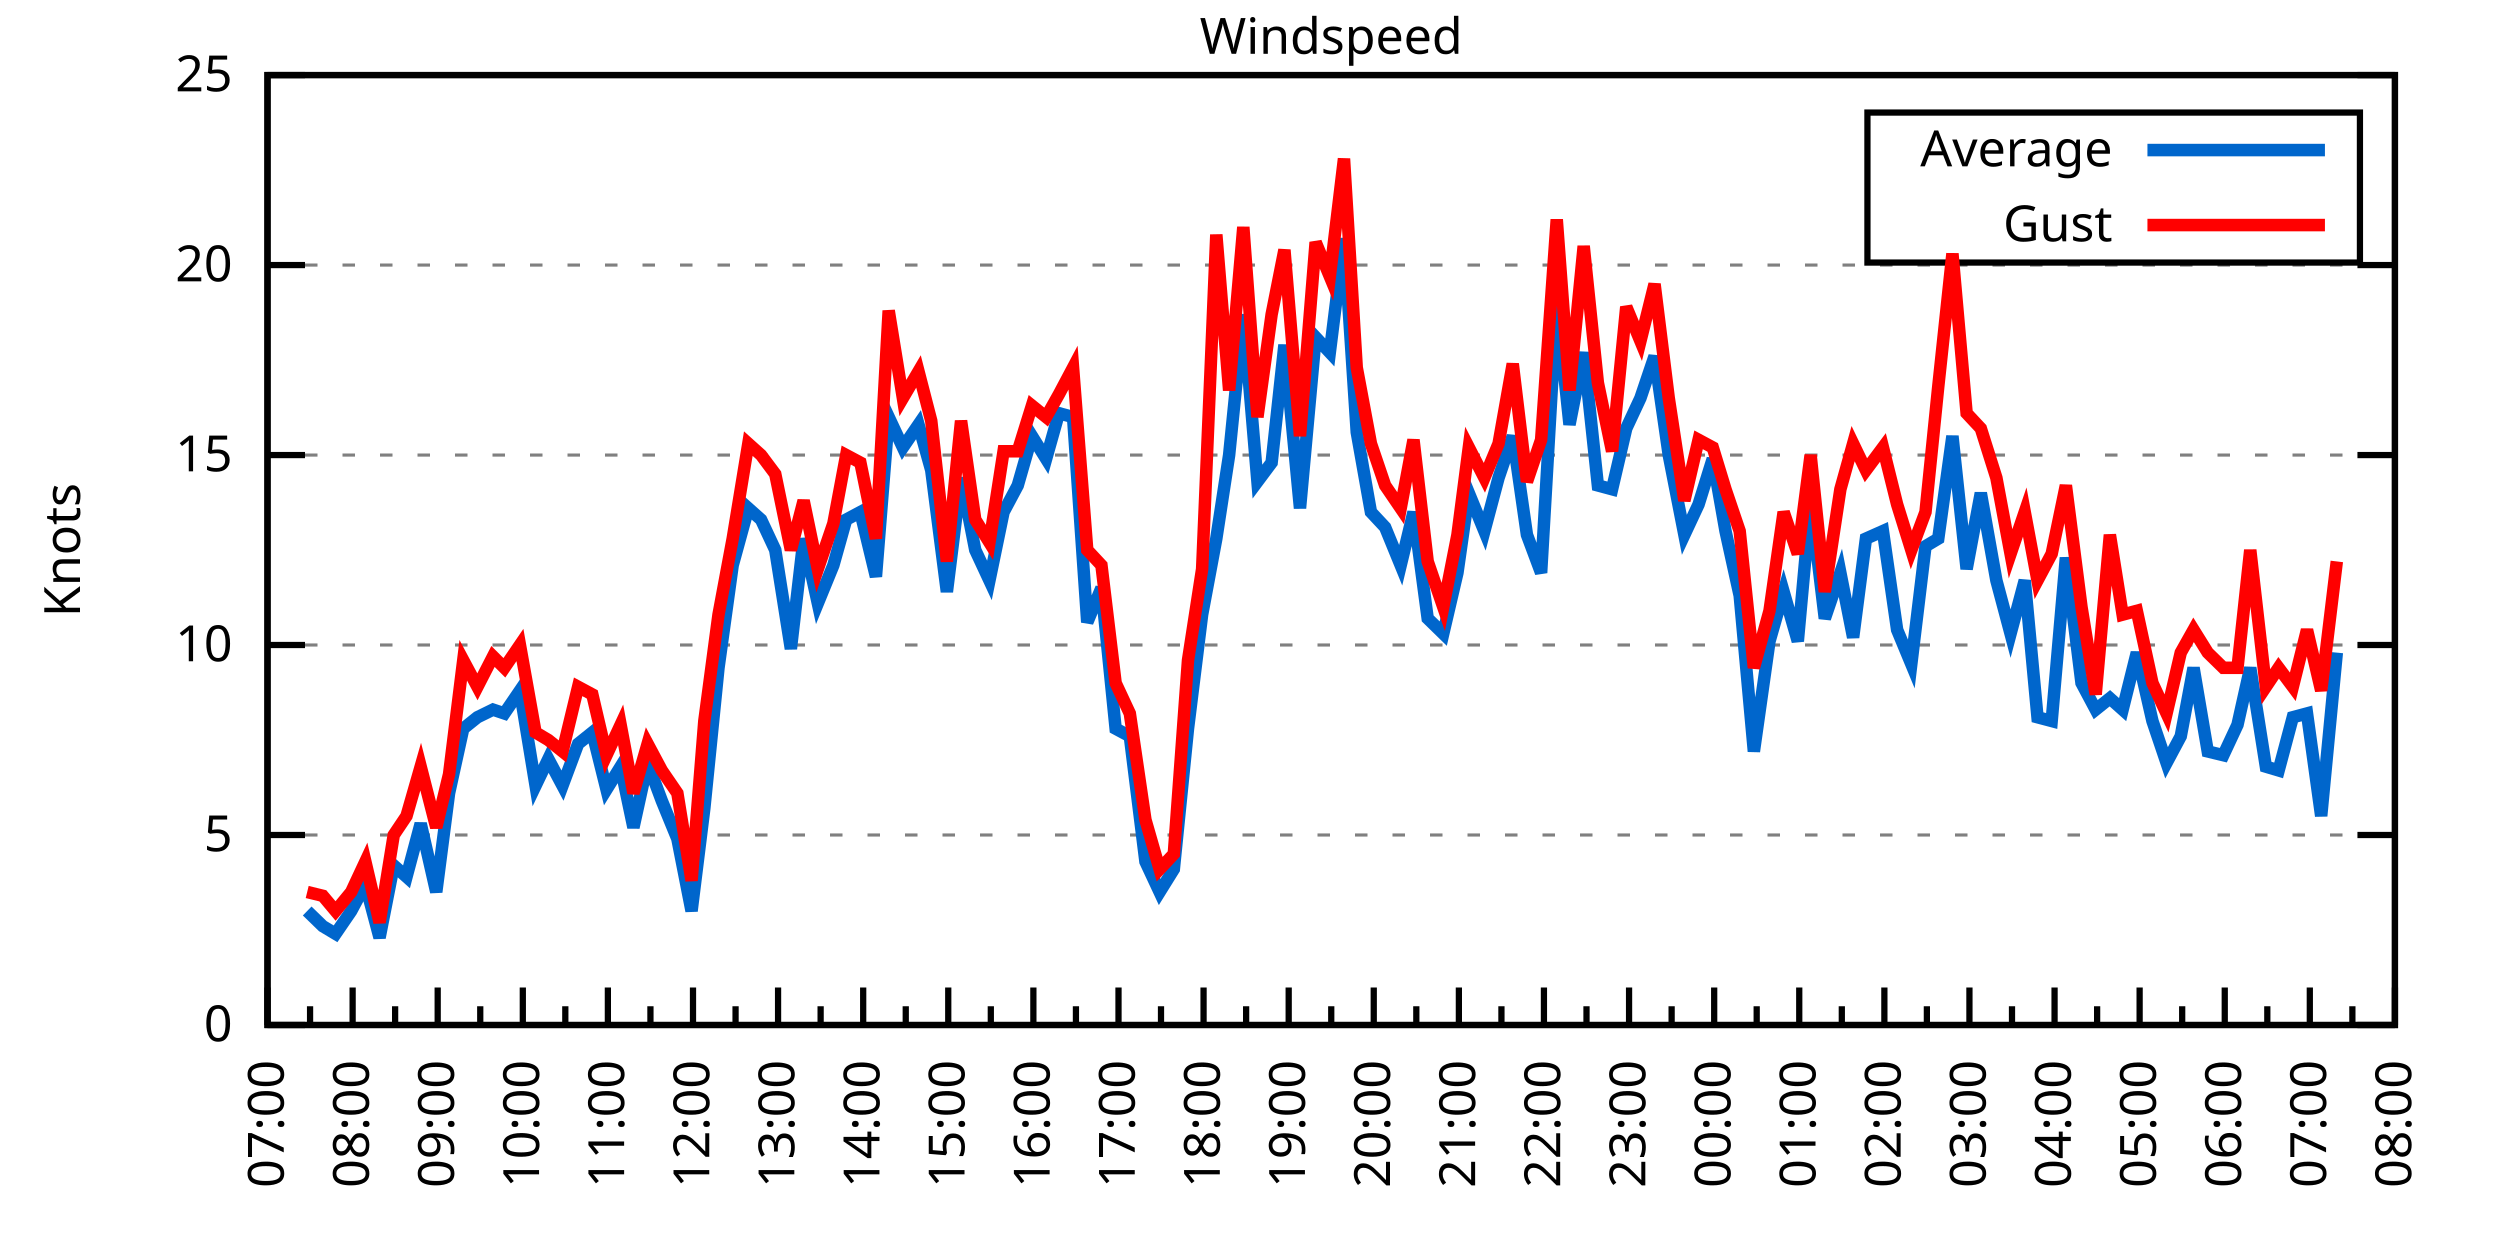
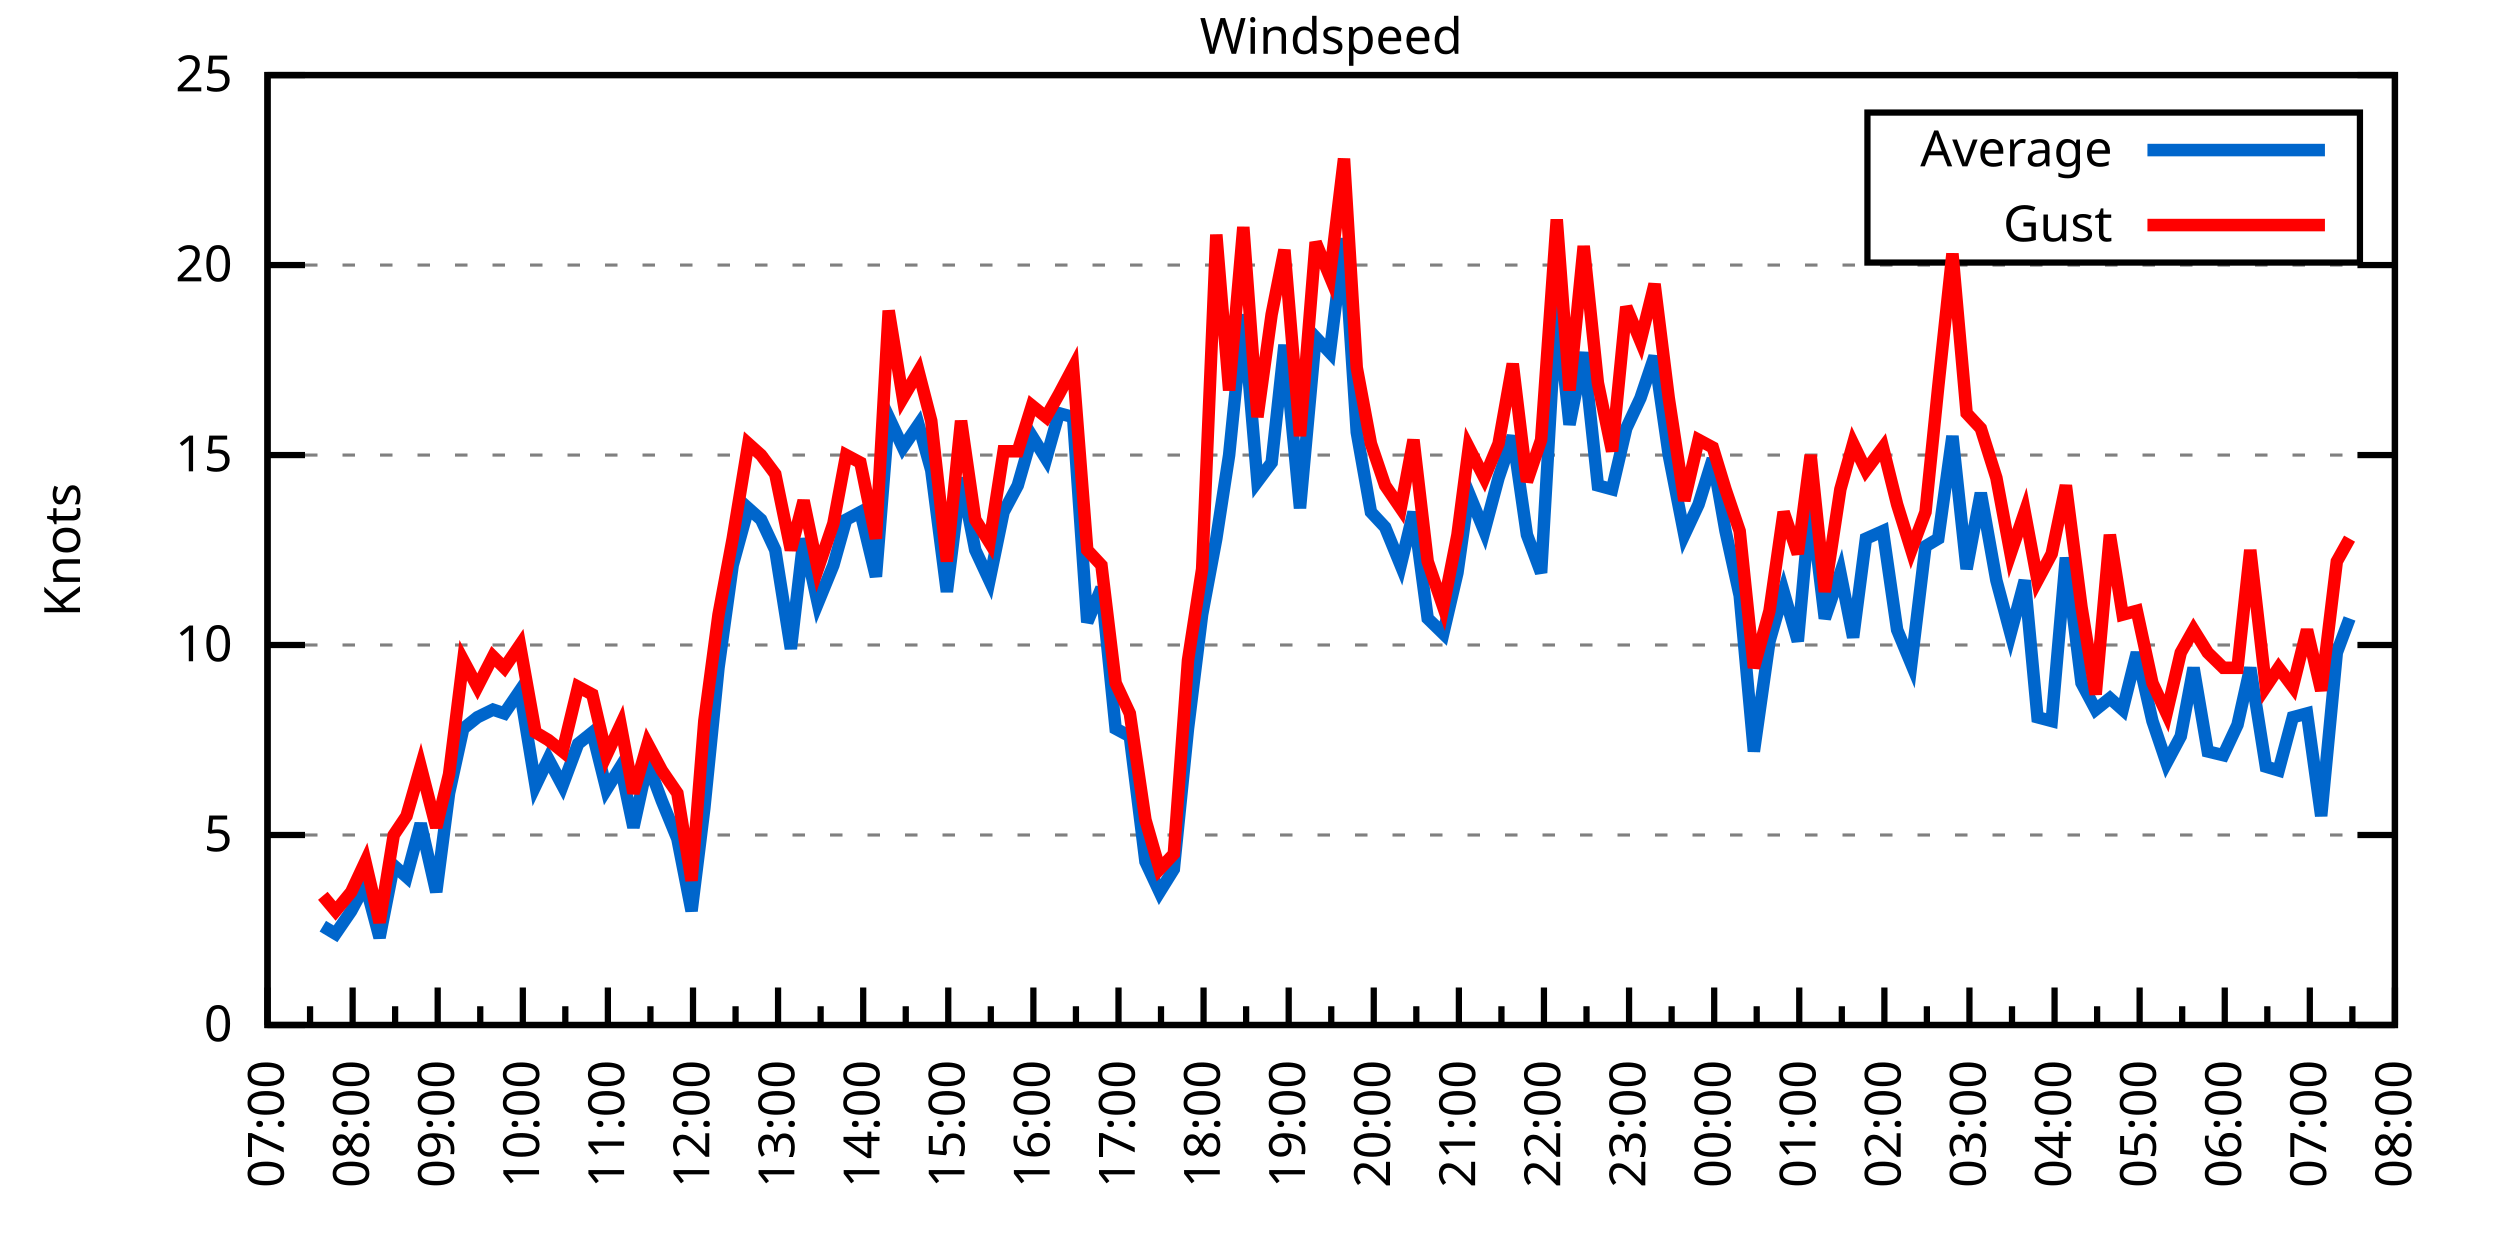
<svg xmlns="http://www.w3.org/2000/svg" xmlns:xlink="http://www.w3.org/1999/xlink" width="400" height="200" viewBox="0 0 400 200">
  <g id="gnuplot_canvas">
    <rect x="0" y="0" width="400" height="200" fill="none" />
    <defs>
      <circle id="gpDot" r="0.5" stroke-width="0.5" stroke="currentColor" />
      <path id="gpPt0" stroke-width="0.333" stroke="currentColor" d="M-1,0 h2 M0,-1 v2" />
      <path id="gpPt1" stroke-width="0.333" stroke="currentColor" d="M-1,-1 L1,1 M1,-1 L-1,1" />
      <path id="gpPt2" stroke-width="0.333" stroke="currentColor" d="M-1,0 L1,0 M0,-1 L0,1 M-1,-1 L1,1 M-1,1 L1,-1" />
      <rect id="gpPt3" stroke-width="0.333" stroke="currentColor" x="-1" y="-1" width="2" height="2" />
      <rect id="gpPt4" stroke-width="0.333" stroke="currentColor" fill="currentColor" x="-1" y="-1" width="2" height="2" />
      <circle id="gpPt5" stroke-width="0.333" stroke="currentColor" cx="0" cy="0" r="1" />
      <use xlink:href="#gpPt5" id="gpPt6" fill="currentColor" stroke="none" />
      <path id="gpPt7" stroke-width="0.333" stroke="currentColor" d="M0,-1.33 L-1.33,0.67 L1.33,0.67 z" />
      <use xlink:href="#gpPt7" id="gpPt8" fill="currentColor" stroke="none" />
      <use xlink:href="#gpPt7" id="gpPt9" stroke="currentColor" transform="rotate(180)" />
      <use xlink:href="#gpPt9" id="gpPt10" fill="currentColor" stroke="none" />
      <use xlink:href="#gpPt3" id="gpPt11" stroke="currentColor" transform="rotate(45)" />
      <use xlink:href="#gpPt11" id="gpPt12" fill="currentColor" stroke="none" />
      <path id="gpPt13" stroke-width="0.333" stroke="currentColor" d="M0,1.330 L1.265,0.411 L0.782,-1.067 L-0.782,-1.076 L-1.265,0.411 z" />
      <use xlink:href="#gpPt13" id="gpPt14" fill="currentColor" stroke="none" />
      <filter id="textbox" filterUnits="objectBoundingBox" x="0" y="0" height="1" width="1">
        <feFlood flood-color="white" flood-opacity="1" result="bgnd" />
        <feComposite in="SourceGraphic" in2="bgnd" operator="atop" />
      </filter>
      <filter id="greybox" filterUnits="objectBoundingBox" x="0" y="0" height="1" width="1">
        <feFlood flood-color="lightgrey" flood-opacity="1" result="grey" />
        <feComposite in="SourceGraphic" in2="grey" operator="atop" />
      </filter>
    </defs>
    <g fill="none" color="white" stroke="currentColor" stroke-width="1.00" stroke-linecap="butt" stroke-linejoin="miter">
</g>
    <g fill="none" color="black" stroke="currentColor" stroke-width="1.00" stroke-linecap="butt" stroke-linejoin="miter">
      <g stroke="none" shape-rendering="crispEdges">
        <polygon fill="rgb(255, 255, 255)" points="42.80,164.00 383.18,164.00 383.18,12.02 42.80,12.02 " />
      </g>
    </g>
    <g fill="none" color="black" stroke="currentColor" stroke-width="1.00" stroke-linecap="butt" stroke-linejoin="miter">
</g>
    <g fill="none" color="black" stroke="black" stroke-width="0.50" stroke-linecap="butt" stroke-linejoin="miter">
</g>
    <g fill="none" color="gray" stroke="currentColor" stroke-width="0.50" stroke-linecap="butt" stroke-linejoin="miter">
      <path stroke="gray" stroke-dasharray="2,4" class="gridline" d="M42.80,164.00 L383.19,164.00  " />
    </g>
    <g fill="none" color="gray" stroke="gray" stroke-width="1.00" stroke-linecap="butt" stroke-linejoin="miter">
</g>
    <g fill="none" color="black" stroke="currentColor" stroke-width="1.00" stroke-linecap="butt" stroke-linejoin="miter">
      <path stroke="black" d="M42.80,164.00 L48.80,164.00 M383.19,164.00 L377.19,164.00  " />
      <g transform="translate(37.20,166.60)" stroke="none" fill="black" font-family="Sans" font-size="8.00" text-anchor="end">
        <text>
          <tspan font-family="Sans"> 0</tspan>
        </text>
      </g>
    </g>
    <g fill="none" color="black" stroke="currentColor" stroke-width="1.00" stroke-linecap="butt" stroke-linejoin="miter">
</g>
    <g fill="none" color="black" stroke="black" stroke-width="0.50" stroke-linecap="butt" stroke-linejoin="miter">
</g>
    <g fill="none" color="gray" stroke="currentColor" stroke-width="0.50" stroke-linecap="butt" stroke-linejoin="miter">
      <path stroke="gray" stroke-dasharray="2,4" class="gridline" d="M42.80,133.60 L383.19,133.60  " />
    </g>
    <g fill="none" color="gray" stroke="gray" stroke-width="1.00" stroke-linecap="butt" stroke-linejoin="miter">
</g>
    <g fill="none" color="black" stroke="currentColor" stroke-width="1.00" stroke-linecap="butt" stroke-linejoin="miter">
      <path stroke="black" d="M42.80,133.60 L48.80,133.60 M383.19,133.60 L377.19,133.60  " />
      <g transform="translate(37.20,136.20)" stroke="none" fill="black" font-family="Sans" font-size="8.00" text-anchor="end">
        <text>
          <tspan font-family="Sans"> 5</tspan>
        </text>
      </g>
    </g>
    <g fill="none" color="black" stroke="currentColor" stroke-width="1.00" stroke-linecap="butt" stroke-linejoin="miter">
</g>
    <g fill="none" color="black" stroke="black" stroke-width="0.50" stroke-linecap="butt" stroke-linejoin="miter">
</g>
    <g fill="none" color="gray" stroke="currentColor" stroke-width="0.50" stroke-linecap="butt" stroke-linejoin="miter">
      <path stroke="gray" stroke-dasharray="2,4" class="gridline" d="M42.80,103.20 L383.19,103.20  " />
    </g>
    <g fill="none" color="gray" stroke="gray" stroke-width="1.00" stroke-linecap="butt" stroke-linejoin="miter">
</g>
    <g fill="none" color="black" stroke="currentColor" stroke-width="1.00" stroke-linecap="butt" stroke-linejoin="miter">
      <path stroke="black" d="M42.80,103.20 L48.80,103.20 M383.19,103.20 L377.19,103.20  " />
      <g transform="translate(37.20,105.80)" stroke="none" fill="black" font-family="Sans" font-size="8.00" text-anchor="end">
        <text>
          <tspan font-family="Sans"> 10</tspan>
        </text>
      </g>
    </g>
    <g fill="none" color="black" stroke="currentColor" stroke-width="1.00" stroke-linecap="butt" stroke-linejoin="miter">
</g>
    <g fill="none" color="black" stroke="black" stroke-width="0.50" stroke-linecap="butt" stroke-linejoin="miter">
</g>
    <g fill="none" color="gray" stroke="currentColor" stroke-width="0.50" stroke-linecap="butt" stroke-linejoin="miter">
      <path stroke="gray" stroke-dasharray="2,4" class="gridline" d="M42.80,72.81 L383.19,72.81  " />
    </g>
    <g fill="none" color="gray" stroke="gray" stroke-width="1.00" stroke-linecap="butt" stroke-linejoin="miter">
</g>
    <g fill="none" color="black" stroke="currentColor" stroke-width="1.00" stroke-linecap="butt" stroke-linejoin="miter">
      <path stroke="black" d="M42.80,72.81 L48.80,72.81 M383.19,72.81 L377.19,72.81  " />
      <g transform="translate(37.20,75.41)" stroke="none" fill="black" font-family="Sans" font-size="8.00" text-anchor="end">
        <text>
          <tspan font-family="Sans"> 15</tspan>
        </text>
      </g>
    </g>
    <g fill="none" color="black" stroke="currentColor" stroke-width="1.00" stroke-linecap="butt" stroke-linejoin="miter">
</g>
    <g fill="none" color="black" stroke="black" stroke-width="0.50" stroke-linecap="butt" stroke-linejoin="miter">
</g>
    <g fill="none" color="gray" stroke="currentColor" stroke-width="0.50" stroke-linecap="butt" stroke-linejoin="miter">
      <path stroke="gray" stroke-dasharray="2,4" class="gridline" d="M42.80,42.41 L383.19,42.41  " />
    </g>
    <g fill="none" color="gray" stroke="gray" stroke-width="1.00" stroke-linecap="butt" stroke-linejoin="miter">
</g>
    <g fill="none" color="black" stroke="currentColor" stroke-width="1.00" stroke-linecap="butt" stroke-linejoin="miter">
      <path stroke="black" d="M42.80,42.41 L48.80,42.41 M383.19,42.41 L377.19,42.41  " />
      <g transform="translate(37.20,45.01)" stroke="none" fill="black" font-family="Sans" font-size="8.00" text-anchor="end">
        <text>
          <tspan font-family="Sans"> 20</tspan>
        </text>
      </g>
    </g>
    <g fill="none" color="black" stroke="currentColor" stroke-width="1.00" stroke-linecap="butt" stroke-linejoin="miter">
</g>
    <g fill="none" color="black" stroke="black" stroke-width="0.50" stroke-linecap="butt" stroke-linejoin="miter">
</g>
    <g fill="none" color="gray" stroke="currentColor" stroke-width="0.50" stroke-linecap="butt" stroke-linejoin="miter">
      <path stroke="gray" stroke-dasharray="2,4" class="gridline" d="M42.80,12.01 L383.19,12.01  " />
    </g>
    <g fill="none" color="gray" stroke="gray" stroke-width="1.00" stroke-linecap="butt" stroke-linejoin="miter">
</g>
    <g fill="none" color="black" stroke="currentColor" stroke-width="1.00" stroke-linecap="butt" stroke-linejoin="miter">
      <path stroke="black" d="M42.80,12.01 L48.80,12.01 M383.19,12.01 L377.19,12.01  " />
      <g transform="translate(37.20,14.61)" stroke="none" fill="black" font-family="Sans" font-size="8.00" text-anchor="end">
        <text>
          <tspan font-family="Sans"> 25</tspan>
        </text>
      </g>
    </g>
    <g fill="none" color="black" stroke="currentColor" stroke-width="1.00" stroke-linecap="butt" stroke-linejoin="miter">
      <path stroke="black" d="M42.80,164.00 L42.80,158.00  " />
      <g transform="translate(45.40,169.60) rotate(270)" stroke="none" fill="black" font-family="Sans" font-size="8.00" text-anchor="end">
        <text>
          <tspan font-family="Sans">07:00</tspan>
        </text>
      </g>
    </g>
    <g fill="none" color="black" stroke="currentColor" stroke-width="1.00" stroke-linecap="butt" stroke-linejoin="miter">
      <path stroke="black" d="M49.61,164.00 L49.61,161.00 M56.42,164.00 L56.42,158.00  " />
      <g transform="translate(59.02,169.60) rotate(270)" stroke="none" fill="black" font-family="Sans" font-size="8.00" text-anchor="end">
        <text>
          <tspan font-family="Sans">08:00</tspan>
        </text>
      </g>
    </g>
    <g fill="none" color="black" stroke="currentColor" stroke-width="1.00" stroke-linecap="butt" stroke-linejoin="miter">
      <path stroke="black" d="M63.22,164.00 L63.22,161.00 M70.03,164.00 L70.03,158.00  " />
      <g transform="translate(72.63,169.60) rotate(270)" stroke="none" fill="black" font-family="Sans" font-size="8.00" text-anchor="end">
        <text>
          <tspan font-family="Sans">09:00</tspan>
        </text>
      </g>
    </g>
    <g fill="none" color="black" stroke="currentColor" stroke-width="1.00" stroke-linecap="butt" stroke-linejoin="miter">
      <path stroke="black" d="M76.84,164.00 L76.84,161.00 M83.65,164.00 L83.65,158.00  " />
      <g transform="translate(86.25,169.60) rotate(270)" stroke="none" fill="black" font-family="Sans" font-size="8.00" text-anchor="end">
        <text>
          <tspan font-family="Sans">10:00</tspan>
        </text>
      </g>
    </g>
    <g fill="none" color="black" stroke="currentColor" stroke-width="1.00" stroke-linecap="butt" stroke-linejoin="miter">
      <path stroke="black" d="M90.45,164.00 L90.45,161.00 M97.26,164.00 L97.26,158.00  " />
      <g transform="translate(99.86,169.60) rotate(270)" stroke="none" fill="black" font-family="Sans" font-size="8.00" text-anchor="end">
        <text>
          <tspan font-family="Sans">11:00</tspan>
        </text>
      </g>
    </g>
    <g fill="none" color="black" stroke="currentColor" stroke-width="1.00" stroke-linecap="butt" stroke-linejoin="miter">
      <path stroke="black" d="M104.07,164.00 L104.07,161.00 M110.88,164.00 L110.88,158.00  " />
      <g transform="translate(113.48,169.60) rotate(270)" stroke="none" fill="black" font-family="Sans" font-size="8.00" text-anchor="end">
        <text>
          <tspan font-family="Sans">12:00</tspan>
        </text>
      </g>
    </g>
    <g fill="none" color="black" stroke="currentColor" stroke-width="1.00" stroke-linecap="butt" stroke-linejoin="miter">
      <path stroke="black" d="M117.69,164.00 L117.69,161.00 M124.49,164.00 L124.49,158.00  " />
      <g transform="translate(127.09,169.60) rotate(270)" stroke="none" fill="black" font-family="Sans" font-size="8.00" text-anchor="end">
        <text>
          <tspan font-family="Sans">13:00</tspan>
        </text>
      </g>
    </g>
    <g fill="none" color="black" stroke="currentColor" stroke-width="1.00" stroke-linecap="butt" stroke-linejoin="miter">
      <path stroke="black" d="M131.30,164.00 L131.30,161.00 M138.11,164.00 L138.11,158.00  " />
      <g transform="translate(140.71,169.60) rotate(270)" stroke="none" fill="black" font-family="Sans" font-size="8.00" text-anchor="end">
        <text>
          <tspan font-family="Sans">14:00</tspan>
        </text>
      </g>
    </g>
    <g fill="none" color="black" stroke="currentColor" stroke-width="1.00" stroke-linecap="butt" stroke-linejoin="miter">
      <path stroke="black" d="M144.92,164.00 L144.92,161.00 M151.72,164.00 L151.72,158.00  " />
      <g transform="translate(154.32,169.60) rotate(270)" stroke="none" fill="black" font-family="Sans" font-size="8.00" text-anchor="end">
        <text>
          <tspan font-family="Sans">15:00</tspan>
        </text>
      </g>
    </g>
    <g fill="none" color="black" stroke="currentColor" stroke-width="1.00" stroke-linecap="butt" stroke-linejoin="miter">
      <path stroke="black" d="M158.53,164.00 L158.53,161.00 M165.34,164.00 L165.34,158.00  " />
      <g transform="translate(167.94,169.60) rotate(270)" stroke="none" fill="black" font-family="Sans" font-size="8.00" text-anchor="end">
        <text>
          <tspan font-family="Sans">16:00</tspan>
        </text>
      </g>
    </g>
    <g fill="none" color="black" stroke="currentColor" stroke-width="1.00" stroke-linecap="butt" stroke-linejoin="miter">
      <path stroke="black" d="M172.15,164.00 L172.15,161.00 M178.96,164.00 L178.96,158.00  " />
      <g transform="translate(181.56,169.60) rotate(270)" stroke="none" fill="black" font-family="Sans" font-size="8.00" text-anchor="end">
        <text>
          <tspan font-family="Sans">17:00</tspan>
        </text>
      </g>
    </g>
    <g fill="none" color="black" stroke="currentColor" stroke-width="1.00" stroke-linecap="butt" stroke-linejoin="miter">
      <path stroke="black" d="M185.76,164.00 L185.76,161.00 M192.57,164.00 L192.57,158.00  " />
      <g transform="translate(195.17,169.60) rotate(270)" stroke="none" fill="black" font-family="Sans" font-size="8.00" text-anchor="end">
        <text>
          <tspan font-family="Sans">18:00</tspan>
        </text>
      </g>
    </g>
    <g fill="none" color="black" stroke="currentColor" stroke-width="1.00" stroke-linecap="butt" stroke-linejoin="miter">
      <path stroke="black" d="M199.38,164.00 L199.38,161.00 M206.19,164.00 L206.19,158.00  " />
      <g transform="translate(208.79,169.60) rotate(270)" stroke="none" fill="black" font-family="Sans" font-size="8.00" text-anchor="end">
        <text>
          <tspan font-family="Sans">19:00</tspan>
        </text>
      </g>
    </g>
    <g fill="none" color="black" stroke="currentColor" stroke-width="1.00" stroke-linecap="butt" stroke-linejoin="miter">
      <path stroke="black" d="M213.00,164.00 L213.00,161.00 M219.80,164.00 L219.80,158.00  " />
      <g transform="translate(222.40,169.60) rotate(270)" stroke="none" fill="black" font-family="Sans" font-size="8.00" text-anchor="end">
        <text>
          <tspan font-family="Sans">20:00</tspan>
        </text>
      </g>
    </g>
    <g fill="none" color="black" stroke="currentColor" stroke-width="1.00" stroke-linecap="butt" stroke-linejoin="miter">
      <path stroke="black" d="M226.61,164.00 L226.61,161.00 M233.42,164.00 L233.42,158.00  " />
      <g transform="translate(236.02,169.60) rotate(270)" stroke="none" fill="black" font-family="Sans" font-size="8.00" text-anchor="end">
        <text>
          <tspan font-family="Sans">21:00</tspan>
        </text>
      </g>
    </g>
    <g fill="none" color="black" stroke="currentColor" stroke-width="1.00" stroke-linecap="butt" stroke-linejoin="miter">
      <path stroke="black" d="M240.23,164.00 L240.23,161.00 M247.03,164.00 L247.03,158.00  " />
      <g transform="translate(249.63,169.60) rotate(270)" stroke="none" fill="black" font-family="Sans" font-size="8.00" text-anchor="end">
        <text>
          <tspan font-family="Sans">22:00</tspan>
        </text>
      </g>
    </g>
    <g fill="none" color="black" stroke="currentColor" stroke-width="1.00" stroke-linecap="butt" stroke-linejoin="miter">
      <path stroke="black" d="M253.84,164.00 L253.84,161.00 M260.65,164.00 L260.65,158.00  " />
      <g transform="translate(263.25,169.60) rotate(270)" stroke="none" fill="black" font-family="Sans" font-size="8.00" text-anchor="end">
        <text>
          <tspan font-family="Sans">23:00</tspan>
        </text>
      </g>
    </g>
    <g fill="none" color="black" stroke="currentColor" stroke-width="1.00" stroke-linecap="butt" stroke-linejoin="miter">
      <path stroke="black" d="M267.46,164.00 L267.46,161.00 M274.27,164.00 L274.27,158.00  " />
      <g transform="translate(276.87,169.60) rotate(270)" stroke="none" fill="black" font-family="Sans" font-size="8.00" text-anchor="end">
        <text>
          <tspan font-family="Sans">00:00</tspan>
        </text>
      </g>
    </g>
    <g fill="none" color="black" stroke="currentColor" stroke-width="1.00" stroke-linecap="butt" stroke-linejoin="miter">
      <path stroke="black" d="M281.07,164.00 L281.07,161.00 M287.88,164.00 L287.88,158.00  " />
      <g transform="translate(290.48,169.60) rotate(270)" stroke="none" fill="black" font-family="Sans" font-size="8.00" text-anchor="end">
        <text>
          <tspan font-family="Sans">01:00</tspan>
        </text>
      </g>
    </g>
    <g fill="none" color="black" stroke="currentColor" stroke-width="1.00" stroke-linecap="butt" stroke-linejoin="miter">
      <path stroke="black" d="M294.69,164.00 L294.69,161.00 M301.50,164.00 L301.50,158.00  " />
      <g transform="translate(304.10,169.60) rotate(270)" stroke="none" fill="black" font-family="Sans" font-size="8.00" text-anchor="end">
        <text>
          <tspan font-family="Sans">02:00</tspan>
        </text>
      </g>
    </g>
    <g fill="none" color="black" stroke="currentColor" stroke-width="1.00" stroke-linecap="butt" stroke-linejoin="miter">
      <path stroke="black" d="M308.30,164.00 L308.30,161.00 M315.11,164.00 L315.11,158.00  " />
      <g transform="translate(317.71,169.60) rotate(270)" stroke="none" fill="black" font-family="Sans" font-size="8.00" text-anchor="end">
        <text>
          <tspan font-family="Sans">03:00</tspan>
        </text>
      </g>
    </g>
    <g fill="none" color="black" stroke="currentColor" stroke-width="1.00" stroke-linecap="butt" stroke-linejoin="miter">
      <path stroke="black" d="M321.92,164.00 L321.92,161.00 M328.73,164.00 L328.73,158.00  " />
      <g transform="translate(331.33,169.60) rotate(270)" stroke="none" fill="black" font-family="Sans" font-size="8.00" text-anchor="end">
        <text>
          <tspan font-family="Sans">04:00</tspan>
        </text>
      </g>
    </g>
    <g fill="none" color="black" stroke="currentColor" stroke-width="1.00" stroke-linecap="butt" stroke-linejoin="miter">
      <path stroke="black" d="M335.54,164.00 L335.54,161.00 M342.34,164.00 L342.34,158.00  " />
      <g transform="translate(344.94,169.60) rotate(270)" stroke="none" fill="black" font-family="Sans" font-size="8.00" text-anchor="end">
        <text>
          <tspan font-family="Sans">05:00</tspan>
        </text>
      </g>
    </g>
    <g fill="none" color="black" stroke="currentColor" stroke-width="1.00" stroke-linecap="butt" stroke-linejoin="miter">
      <path stroke="black" d="M349.15,164.00 L349.15,161.00 M355.96,164.00 L355.96,158.00  " />
      <g transform="translate(358.56,169.60) rotate(270)" stroke="none" fill="black" font-family="Sans" font-size="8.00" text-anchor="end">
        <text>
          <tspan font-family="Sans">06:00</tspan>
        </text>
      </g>
    </g>
    <g fill="none" color="black" stroke="currentColor" stroke-width="1.00" stroke-linecap="butt" stroke-linejoin="miter">
      <path stroke="black" d="M362.77,164.00 L362.77,161.00 M369.57,164.00 L369.57,158.00  " />
      <g transform="translate(372.17,169.60) rotate(270)" stroke="none" fill="black" font-family="Sans" font-size="8.00" text-anchor="end">
        <text>
          <tspan font-family="Sans">07:00</tspan>
        </text>
      </g>
    </g>
    <g fill="none" color="black" stroke="currentColor" stroke-width="1.00" stroke-linecap="butt" stroke-linejoin="miter">
      <path stroke="black" d="M376.38,164.00 L376.38,161.00 M383.19,164.00 L383.19,158.00  " />
      <g transform="translate(385.79,169.60) rotate(270)" stroke="none" fill="black" font-family="Sans" font-size="8.00" text-anchor="end">
        <text>
          <tspan font-family="Sans">08:00</tspan>
        </text>
      </g>
    </g>
    <g fill="none" color="black" stroke="currentColor" stroke-width="1.00" stroke-linecap="butt" stroke-linejoin="miter">
</g>
    <g fill="none" color="black" stroke="currentColor" stroke-width="1.00" stroke-linecap="butt" stroke-linejoin="miter">
      <path stroke="black" d="M42.80,12.01 L42.80,164.00 L383.19,164.00 L383.19,12.01 L42.80,12.01 Z  " />
    </g>
    <g fill="none" color="black" stroke="currentColor" stroke-width="1.00" stroke-linecap="butt" stroke-linejoin="miter">
      <g transform="translate(12.80,88.01) rotate(270)" stroke="none" fill="black" font-family="Sans" font-size="8.00" text-anchor="middle">
        <text>
          <tspan font-family="Sans">Knots</tspan>
        </text>
      </g>
    </g>
    <g fill="none" color="black" stroke="currentColor" stroke-width="1.00" stroke-linecap="butt" stroke-linejoin="miter">
</g>
    <g fill="none" color="black" stroke="currentColor" stroke-width="1.00" stroke-linecap="butt" stroke-linejoin="miter">
      <path stroke="black" d="M298.79,42.01 L298.79,18.01 L377.59,18.01 L377.59,42.01 L298.79,42.01 Z  " />
    </g>
    <g id="Windspeed_plot_1">
      <g fill="none" color="white" stroke="black" stroke-width="2.00" stroke-linecap="butt" stroke-linejoin="miter">
</g>
      <g fill="none" color="black" stroke="currentColor" stroke-width="2.00" stroke-linecap="butt" stroke-linejoin="miter">
        <g transform="translate(337.99,26.61)" stroke="none" fill="black" font-family="Sans" font-size="8.00" text-anchor="end">
          <text>
            <tspan font-family="Sans">Average</tspan>
          </text>
        </g>
      </g>
      <g fill="none" color="black" stroke="currentColor" stroke-width="2.00" stroke-linecap="butt" stroke-linejoin="miter">
-         <path stroke="rgb(  0, 102, 204)" d="M343.59,24.01 L371.99,24.01 M49.15,145.76 L51.65,148.19 L53.69,149.41 L56.19,145.76 L58.46,141.51 L60.73,150.02   L63.00,138.47 L65.04,140.29 L67.31,131.78 L69.80,142.72 L71.85,126.91 L74.12,116.58 L76.39,114.76 L78.88,113.54   L80.70,114.15 L83.19,110.50 L85.69,125.70 L87.73,121.44 L90.00,125.70 L92.50,119.01 L94.77,117.19 L97.04,126.31   L99.30,122.66 L101.35,132.39 L103.62,122.05 L105.89,128.13 L108.38,134.21 L110.65,145.76 L112.69,129.35 L114.96,106.85   L117.23,90.44 L119.73,81.32 L121.77,83.14 L124.04,88.00 L126.54,103.81 L128.58,86.18 L130.85,96.52 L133.34,90.44   L135.39,83.14 L137.66,81.93 L140.15,92.26 L142.19,66.73 L144.46,71.59 L146.96,67.94 L149.00,75.24 L151.50,94.69   L153.77,76.45 L156.04,88.00 L158.31,92.87 L160.57,81.93 L162.84,77.67 L165.11,69.77 L167.38,73.41 L169.43,66.12   L171.69,66.73 L173.96,99.56 L176.23,94.08 L178.50,116.58 L180.77,117.80 L183.27,137.86 L185.54,142.72 L187.81,139.07   L190.08,116.58 L192.34,98.34 L194.61,86.18 L196.66,72.81 L198.93,50.31 L201.19,77.06 L203.46,74.02 L205.51,55.18   L208.00,81.32 L210.50,53.96 L212.77,56.39 L215.04,38.15 L217.08,69.16 L219.35,81.93 L221.62,84.36 L224.11,90.44   L226.16,81.93 L228.43,98.95 L230.92,101.38 L233.19,91.65 L235.01,78.89 L237.50,84.97 L239.77,76.45 L242.04,69.77   L244.31,85.57 L246.58,91.65 L249.08,48.49 L251.12,67.94 L253.39,56.39 L255.66,77.67 L257.93,78.28 L260.20,68.55   L262.47,63.69 L264.73,57.00 L267.00,72.81 L269.50,85.57 L271.77,80.71 L274.04,73.41 L276.08,84.97 L278.35,95.30   L280.62,120.23 L283.12,102.60 L285.38,94.69 L287.65,102.60 L289.70,80.10 L291.97,98.95 L294.46,91.65 L296.50,101.99   L298.55,86.18 L301.27,84.97 L303.54,100.77 L305.81,106.24 L308.08,87.40 L310.12,86.18 L312.39,69.77 L314.66,91.04   L316.93,78.89 L319.42,92.87 L321.69,101.38 L323.96,92.87 L326.00,114.76 L328.27,115.36 L330.54,89.22 L333.04,109.28   L335.31,113.54 L337.58,111.72 L339.62,113.54 L341.89,104.42 L344.39,115.36 L346.65,122.05 L348.92,117.80 L350.97,106.85   L353.24,120.23 L355.73,120.83 L358.00,115.97 L360.04,106.85 L362.54,122.66 L364.58,123.27 L366.85,114.76 L369.12,114.15   L371.39,130.56 L373.89,104.42  " />
+         <path stroke="rgb(  0, 102, 204)" d="M343.59,24.01 L371.99,24.01 M51.65,148.19 L53.69,149.41 L56.19,145.76 L58.46,141.51 L60.73,150.02 L63.00,138.47   L65.04,140.29 L67.31,131.78 L69.80,142.72 L71.85,126.91 L74.12,116.58 L76.39,114.76 L78.88,113.54 L80.70,114.15   L83.19,110.50 L85.69,125.70 L87.73,121.44 L90.00,125.70 L92.50,119.01 L94.77,117.19 L97.04,126.31 L99.30,122.66   L101.35,132.39 L103.62,122.05 L105.89,128.13 L108.38,134.21 L110.65,145.76 L112.69,129.35 L114.96,106.85 L117.23,90.44   L119.73,81.32 L121.77,83.14 L124.04,88.00 L126.54,103.81 L128.58,86.18 L130.85,96.52 L133.34,90.44 L135.39,83.14   L137.66,81.93 L140.15,92.26 L142.19,66.73 L144.46,71.59 L146.96,67.94 L149.00,75.24 L151.50,94.69 L153.77,76.45   L156.04,88.00 L158.31,92.87 L160.57,81.93 L162.84,77.67 L165.11,69.77 L167.38,73.41 L169.43,66.12 L171.69,66.73   L173.96,99.56 L176.23,94.08 L178.50,116.58 L180.77,117.80 L183.27,137.86 L185.54,142.72 L187.81,139.07 L190.08,116.58   L192.34,98.34 L194.61,86.18 L196.66,72.81 L198.93,50.31 L201.19,77.06 L203.46,74.02 L205.51,55.18 L208.00,81.32   L210.50,53.96 L212.77,56.39 L215.04,38.15 L217.08,69.16 L219.35,81.93 L221.62,84.36 L224.11,90.44 L226.16,81.93   L228.43,98.95 L230.92,101.38 L233.19,91.65 L235.01,78.89 L237.50,84.97 L239.77,76.45 L242.04,69.77 L244.31,85.57   L246.58,91.65 L249.08,48.49 L251.12,67.94 L253.39,56.39 L255.66,77.67 L257.93,78.28 L260.20,68.55 L262.47,63.69   L264.73,57.00 L267.00,72.81 L269.50,85.57 L271.77,80.71 L274.04,73.41 L276.08,84.97 L278.35,95.30 L280.62,120.23   L283.12,102.60 L285.38,94.69 L287.65,102.60 L289.70,80.10 L291.97,98.95 L294.46,91.65 L296.50,101.99 L298.55,86.18   L301.27,84.97 L303.54,100.77 L305.81,106.24 L308.08,87.40 L310.12,86.18 L312.39,69.77 L314.66,91.04 L316.93,78.89   L319.42,92.87 L321.69,101.38 L323.96,92.87 L326.00,114.76 L328.27,115.36 L330.54,89.22 L333.04,109.28 L335.31,113.54   L337.58,111.72 L339.62,113.54 L341.89,104.42 L344.39,115.36 L346.65,122.05 L348.92,117.80 L350.97,106.85 L353.24,120.23   L355.73,120.83 L358.00,115.97 L360.04,106.85 L362.54,122.66 L364.58,123.27 L366.85,114.76 L369.12,114.15 L371.39,130.56   L373.89,104.42 L375.93,98.95  " />
      </g>
    </g>
    <g id="Windspeed_plot_2">
      <g fill="none" color="black" stroke="currentColor" stroke-width="2.00" stroke-linecap="butt" stroke-linejoin="miter">
        <g transform="translate(337.99,38.61)" stroke="none" fill="black" font-family="Sans" font-size="8.00" text-anchor="end">
          <text>
            <tspan font-family="Sans">Gust</tspan>
          </text>
        </g>
      </g>
      <g fill="none" color="black" stroke="currentColor" stroke-width="2.00" stroke-linecap="butt" stroke-linejoin="miter">
-         <path stroke="rgb(255,   0,   0)" d="M343.59,36.01 L371.99,36.01 M49.15,142.72 L51.65,143.33 L53.69,145.76 L56.19,142.72 L58.46,137.86 L60.73,147.59   L63.00,133.60 L65.04,130.56 L67.31,122.66 L69.80,132.39 L71.85,123.87 L74.12,105.64 L76.39,109.89 L78.88,105.03   L80.70,106.85 L83.19,103.20 L85.69,117.19 L87.73,118.40 L90.00,120.23 L92.50,109.89 L94.77,111.11 L97.04,120.83   L99.30,115.97 L101.35,126.91 L103.62,119.01 L105.89,123.27 L108.38,126.91 L110.65,140.90 L112.69,115.36 L114.96,98.34   L117.23,86.18 L119.73,70.98 L121.77,72.81 L124.04,75.85 L126.54,88.00 L128.58,80.10 L130.85,91.04 L133.34,83.75   L135.39,72.81 L137.66,74.02 L140.15,86.18 L142.19,49.70 L144.46,63.69 L146.96,59.43 L149.00,67.33 L151.50,89.83   L153.77,67.33 L156.04,83.14 L158.31,86.79 L160.57,72.20 L162.84,72.20 L165.11,64.90 L167.38,66.73 L169.43,63.08   L171.69,58.82 L173.96,88.00 L176.23,90.44 L178.50,109.28 L180.77,114.15 L183.27,131.17 L185.54,139.07 L187.81,136.64   L190.08,105.64 L192.34,91.04 L194.61,37.54 L196.66,62.47 L198.93,36.33 L201.19,66.73 L203.46,50.31 L205.51,39.98   L208.00,69.77 L210.50,38.76 L212.77,44.23 L215.04,25.39 L217.08,58.82 L219.35,70.98 L221.62,77.67 L224.11,81.32   L226.16,70.37 L228.43,89.83 L230.92,97.12 L233.19,85.57 L235.01,71.59 L237.50,76.45 L239.77,70.98 L242.04,58.21   L244.31,77.06 L246.58,70.37 L249.08,35.11 L251.12,62.47 L253.39,39.37 L255.66,61.25 L257.93,72.20 L260.20,49.10   L262.47,54.57 L264.73,45.45 L267.00,63.69 L269.50,80.10 L271.77,70.37 L274.04,71.59 L276.08,78.28 L278.35,84.97   L280.62,106.85 L283.12,97.73 L285.38,81.93 L287.65,88.61 L289.70,72.81 L291.97,94.69 L294.46,78.28 L296.50,70.98   L298.55,75.24 L301.27,71.59 L303.54,80.71 L305.81,88.00 L308.08,81.93 L310.12,61.86 L312.39,40.58 L314.66,66.12   L316.93,68.55 L319.42,76.45 L321.69,88.61 L323.96,81.93 L326.00,92.87 L328.27,88.61 L330.54,77.67 L333.04,97.12   L335.31,111.11 L337.58,85.57 L339.62,98.34 L341.89,97.73 L344.39,109.28 L346.65,114.15 L348.92,104.42 L350.97,100.77   L353.24,104.42 L355.73,106.85 L358.00,106.85 L360.04,88.00 L362.54,109.89 L364.58,106.85 L366.85,109.89 L369.12,100.77   L371.39,110.50 L373.89,89.83  " />
+         <path stroke="rgb(255,   0,   0)" d="M343.59,36.01 L371.99,36.01 M51.65,143.33 L53.69,145.76 L56.19,142.72 L58.46,137.86 L60.73,147.59 L63.00,133.60   L65.04,130.56 L67.31,122.66 L69.80,132.39 L71.85,123.87 L74.12,105.64 L76.39,109.89 L78.88,105.03 L80.70,106.85   L83.19,103.20 L85.69,117.19 L87.73,118.40 L90.00,120.23 L92.50,109.89 L94.77,111.11 L97.04,120.83 L99.30,115.97   L101.35,126.91 L103.62,119.01 L105.89,123.27 L108.38,126.91 L110.65,140.90 L112.69,115.36 L114.96,98.34 L117.23,86.18   L119.73,70.98 L121.77,72.81 L124.04,75.85 L126.54,88.00 L128.58,80.10 L130.85,91.04 L133.34,83.75 L135.39,72.81   L137.66,74.02 L140.15,86.18 L142.19,49.70 L144.46,63.69 L146.96,59.43 L149.00,67.33 L151.50,89.83 L153.77,67.33   L156.04,83.14 L158.31,86.79 L160.57,72.20 L162.84,72.20 L165.11,64.90 L167.38,66.73 L169.43,63.08 L171.69,58.82   L173.96,88.00 L176.23,90.44 L178.50,109.28 L180.77,114.15 L183.27,131.17 L185.54,139.07 L187.81,136.64 L190.08,105.64   L192.34,91.04 L194.61,37.54 L196.66,62.47 L198.93,36.33 L201.19,66.73 L203.46,50.31 L205.51,39.98 L208.00,69.77   L210.50,38.76 L212.77,44.23 L215.04,25.39 L217.08,58.82 L219.35,70.98 L221.62,77.67 L224.11,81.32 L226.16,70.37   L228.43,89.83 L230.92,97.12 L233.19,85.57 L235.01,71.59 L237.50,76.45 L239.77,70.98 L242.04,58.21 L244.31,77.06   L246.58,70.37 L249.08,35.11 L251.12,62.47 L253.39,39.37 L255.66,61.25 L257.93,72.20 L260.20,49.10 L262.47,54.57   L264.73,45.45 L267.00,63.69 L269.50,80.10 L271.77,70.37 L274.04,71.59 L276.08,78.28 L278.35,84.97 L280.62,106.85   L283.12,97.73 L285.38,81.93 L287.65,88.61 L289.70,72.81 L291.97,94.69 L294.46,78.28 L296.50,70.98 L298.55,75.24   L301.27,71.59 L303.54,80.71 L305.81,88.00 L308.08,81.93 L310.12,61.86 L312.39,40.58 L314.66,66.12 L316.93,68.55   L319.42,76.45 L321.69,88.61 L323.96,81.93 L326.00,92.87 L328.27,88.61 L330.54,77.67 L333.04,97.12 L335.31,111.11   L337.58,85.57 L339.62,98.34 L341.89,97.73 L344.39,109.28 L346.65,114.15 L348.92,104.42 L350.97,100.77 L353.24,104.42   L355.73,106.85 L358.00,106.85 L360.04,88.00 L362.54,109.89 L364.58,106.85 L366.85,109.89 L369.12,100.77 L371.39,110.50   L373.89,89.83 L375.93,86.18  " />
      </g>
    </g>
    <g fill="none" color="black" stroke="currentColor" stroke-width="2.00" stroke-linecap="butt" stroke-linejoin="miter">
</g>
    <g fill="none" color="black" stroke="black" stroke-width="1.00" stroke-linecap="butt" stroke-linejoin="miter">
</g>
    <g fill="none" color="black" stroke="currentColor" stroke-width="1.00" stroke-linecap="butt" stroke-linejoin="miter">
      <path stroke="black" d="M42.80,12.01 L42.80,164.00 L383.19,164.00 L383.19,12.01 L42.80,12.01 Z  " />
    </g>
    <g fill="none" color="black" stroke="currentColor" stroke-width="1.00" stroke-linecap="butt" stroke-linejoin="miter">
      <g transform="translate(212.99,8.61)" stroke="none" fill="black" font-family="Sans" font-size="8.00" text-anchor="middle">
        <text>
          <tspan font-family="Sans">Windspeed</tspan>
        </text>
      </g>
    </g>
    <g fill="none" color="black" stroke="currentColor" stroke-width="1.00" stroke-linecap="butt" stroke-linejoin="miter">
</g>
  </g>
</svg>
